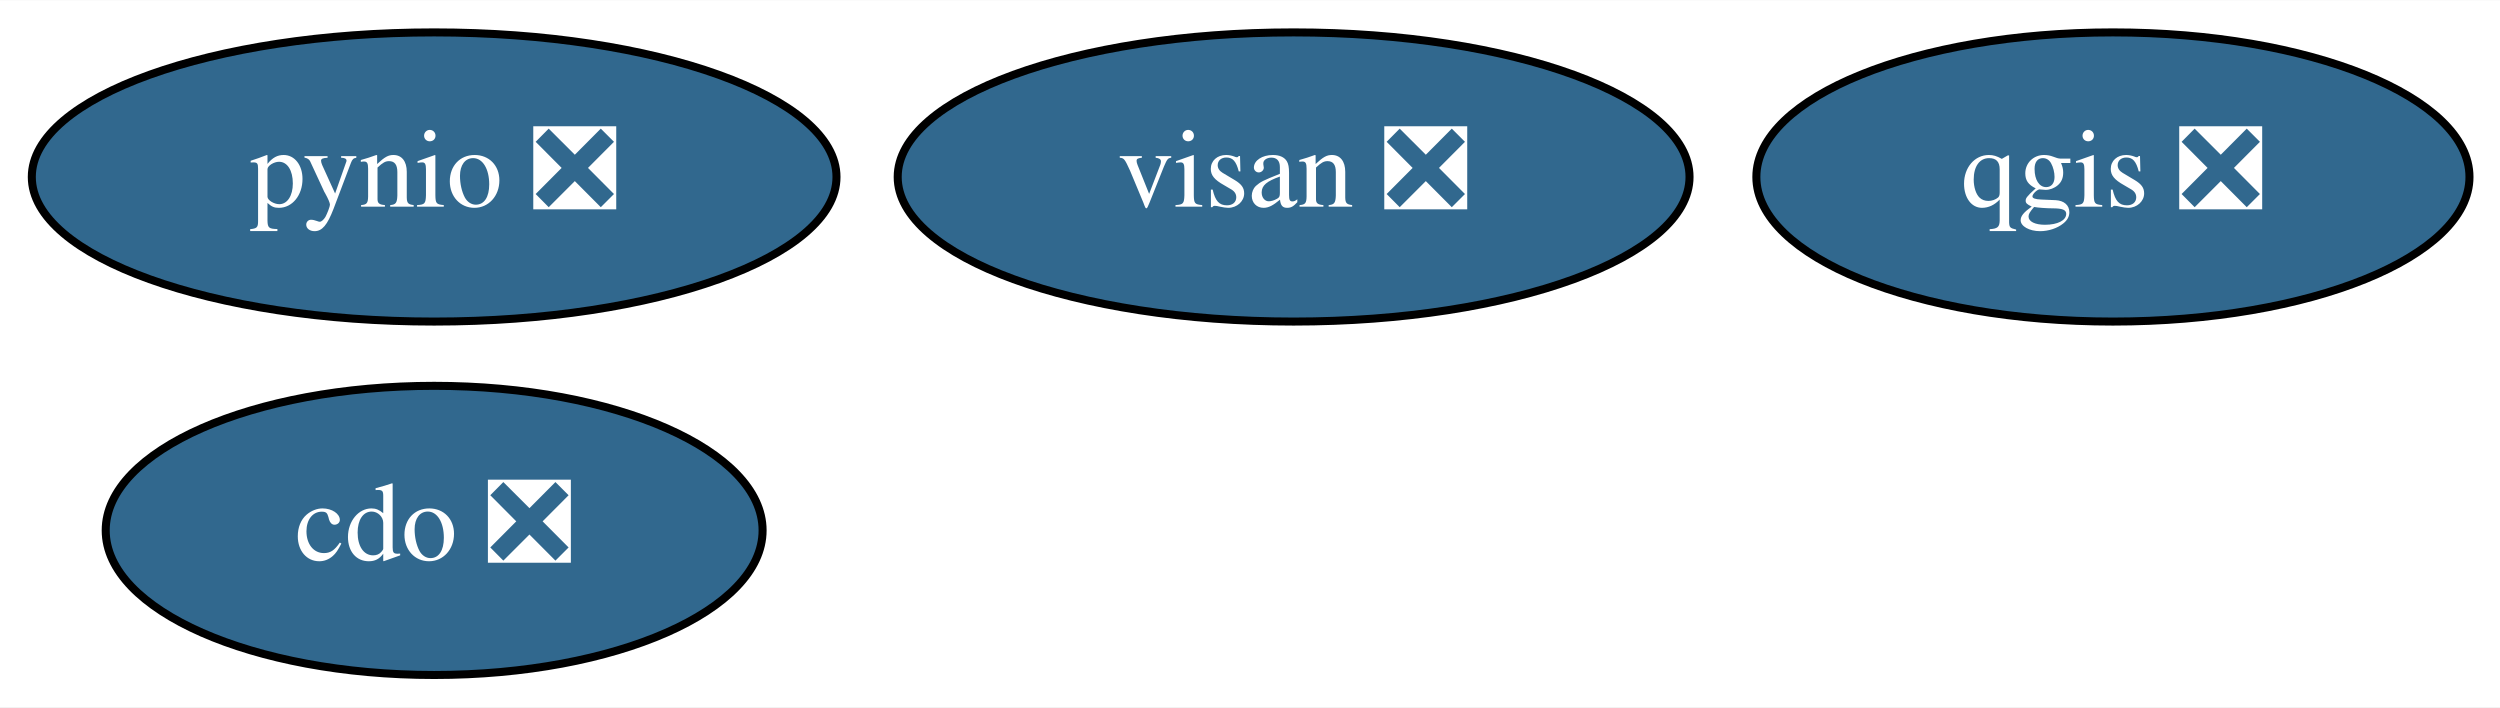
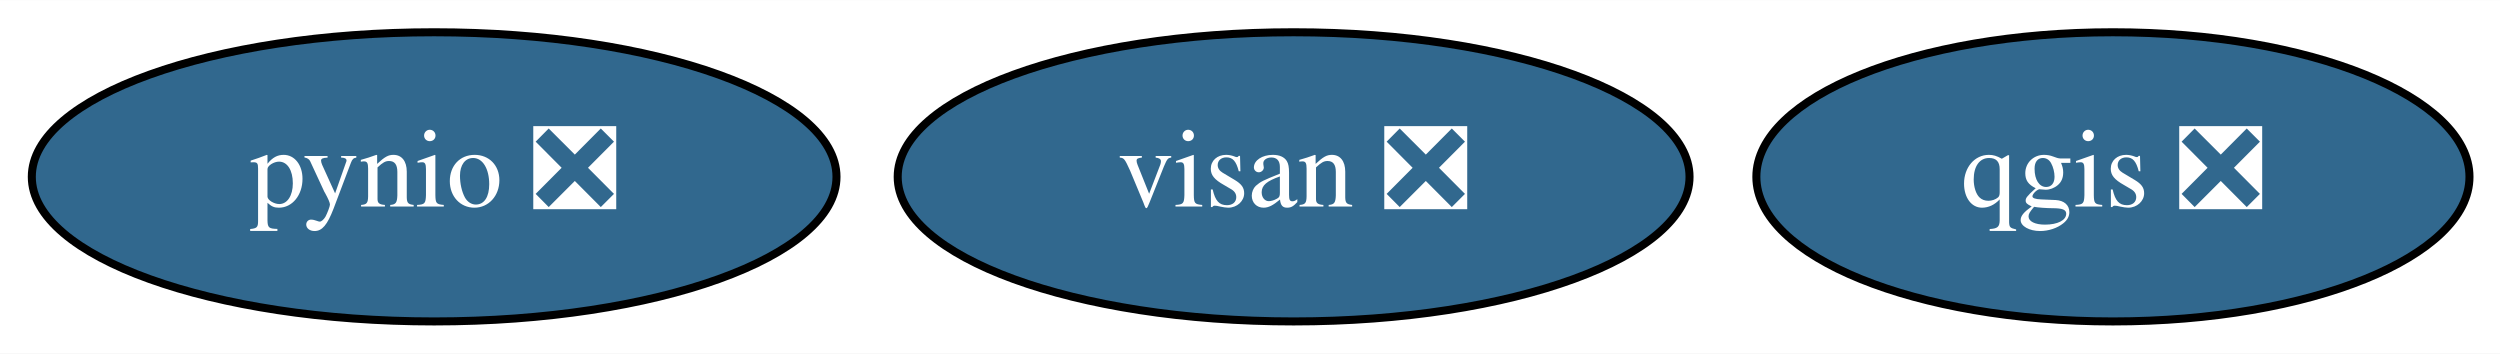
- <svg xmlns="http://www.w3.org/2000/svg" xmlns:xlink="http://www.w3.org/1999/xlink" width="311pt" height="88pt" viewBox="0.00 0.00 311.24 88.00">
-   <g id="graph0" class="graph" transform="scale(1 1) rotate(0) translate(4 84)">
-     <polygon fill="white" stroke="transparent" points="-4,4 -4,-84 307.24,-84 307.24,4 -4,4" />
+ <svg xmlns="http://www.w3.org/2000/svg" xmlns:xlink="http://www.w3.org/1999/xlink" width="311pt" height="44pt" viewBox="0.00 0.00 311.24 44.00">
+   <g id="graph0" class="graph" transform="scale(1 1) rotate(0) translate(4 40)">
+     <polygon fill="white" stroke="transparent" points="-4,4 -4,-40 307.24,-40 307.24,4 -4,4" />
    <g id="node1" class="node">
      <g id="a_node1">
-         <a xlink:href="https://github.com/conda-forge/cdo-feedstock/pull/105" xlink:title="cdo ❎">
-           <ellipse fill="#31688e" stroke="black" cx="50.05" cy="-18" rx="40.89" ry="18" />
-           <text text-anchor="middle" x="50.05" y="-14.3" font-family="Times,serif" font-size="14.00" fill="white">cdo ❎</text>
+         <a xlink:href="https://github.com/conda-forge/pynio-feedstock/pull/111" xlink:title="pynio ❎">
+           <ellipse fill="#31688e" stroke="black" cx="50.05" cy="-18" rx="50.09" ry="18" />
+           <text text-anchor="middle" x="50.05" y="-14.3" font-family="Times,serif" font-size="14.00" fill="white">pynio ❎</text>
        </a>
      </g>
    </g>
    <g id="node2" class="node">
      <g id="a_node2">
-         <a xlink:href="https://github.com/conda-forge/pynio-feedstock/pull/111" xlink:title="pynio ❎">
-           <ellipse fill="#31688e" stroke="black" cx="50.05" cy="-62" rx="50.09" ry="18" />
-           <text text-anchor="middle" x="50.05" y="-58.3" font-family="Times,serif" font-size="14.00" fill="white">pynio ❎</text>
+         <a xlink:href="https://github.com/conda-forge/qgis-feedstock/pull/222" xlink:title="qgis ❎">
+           <ellipse fill="#31688e" stroke="black" cx="259.05" cy="-18" rx="44.39" ry="18" />
+           <text text-anchor="middle" x="259.05" y="-14.3" font-family="Times,serif" font-size="14.00" fill="white">qgis ❎</text>
        </a>
      </g>
    </g>
    <g id="node3" class="node">
      <g id="a_node3">
-         <a xlink:href="https://github.com/conda-forge/qgis-feedstock/pull/222" xlink:title="qgis ❎">
-           <ellipse fill="#31688e" stroke="black" cx="259.05" cy="-62" rx="44.39" ry="18" />
-           <text text-anchor="middle" x="259.05" y="-58.3" font-family="Times,serif" font-size="14.00" fill="white">qgis ❎</text>
-         </a>
-       </g>
-     </g>
-     <g id="node4" class="node">
-       <g id="a_node4">
        <a xlink:href="https://github.com/conda-forge/visan-feedstock/pull/2" xlink:title="visan ❎">
-           <ellipse fill="#31688e" stroke="black" cx="157.05" cy="-62" rx="49.29" ry="18" />
-           <text text-anchor="middle" x="157.05" y="-58.3" font-family="Times,serif" font-size="14.00" fill="white">visan ❎</text>
+           <ellipse fill="#31688e" stroke="black" cx="157.05" cy="-18" rx="49.29" ry="18" />
+           <text text-anchor="middle" x="157.05" y="-14.3" font-family="Times,serif" font-size="14.00" fill="white">visan ❎</text>
        </a>
      </g>
    </g>
  </g>
</svg>
